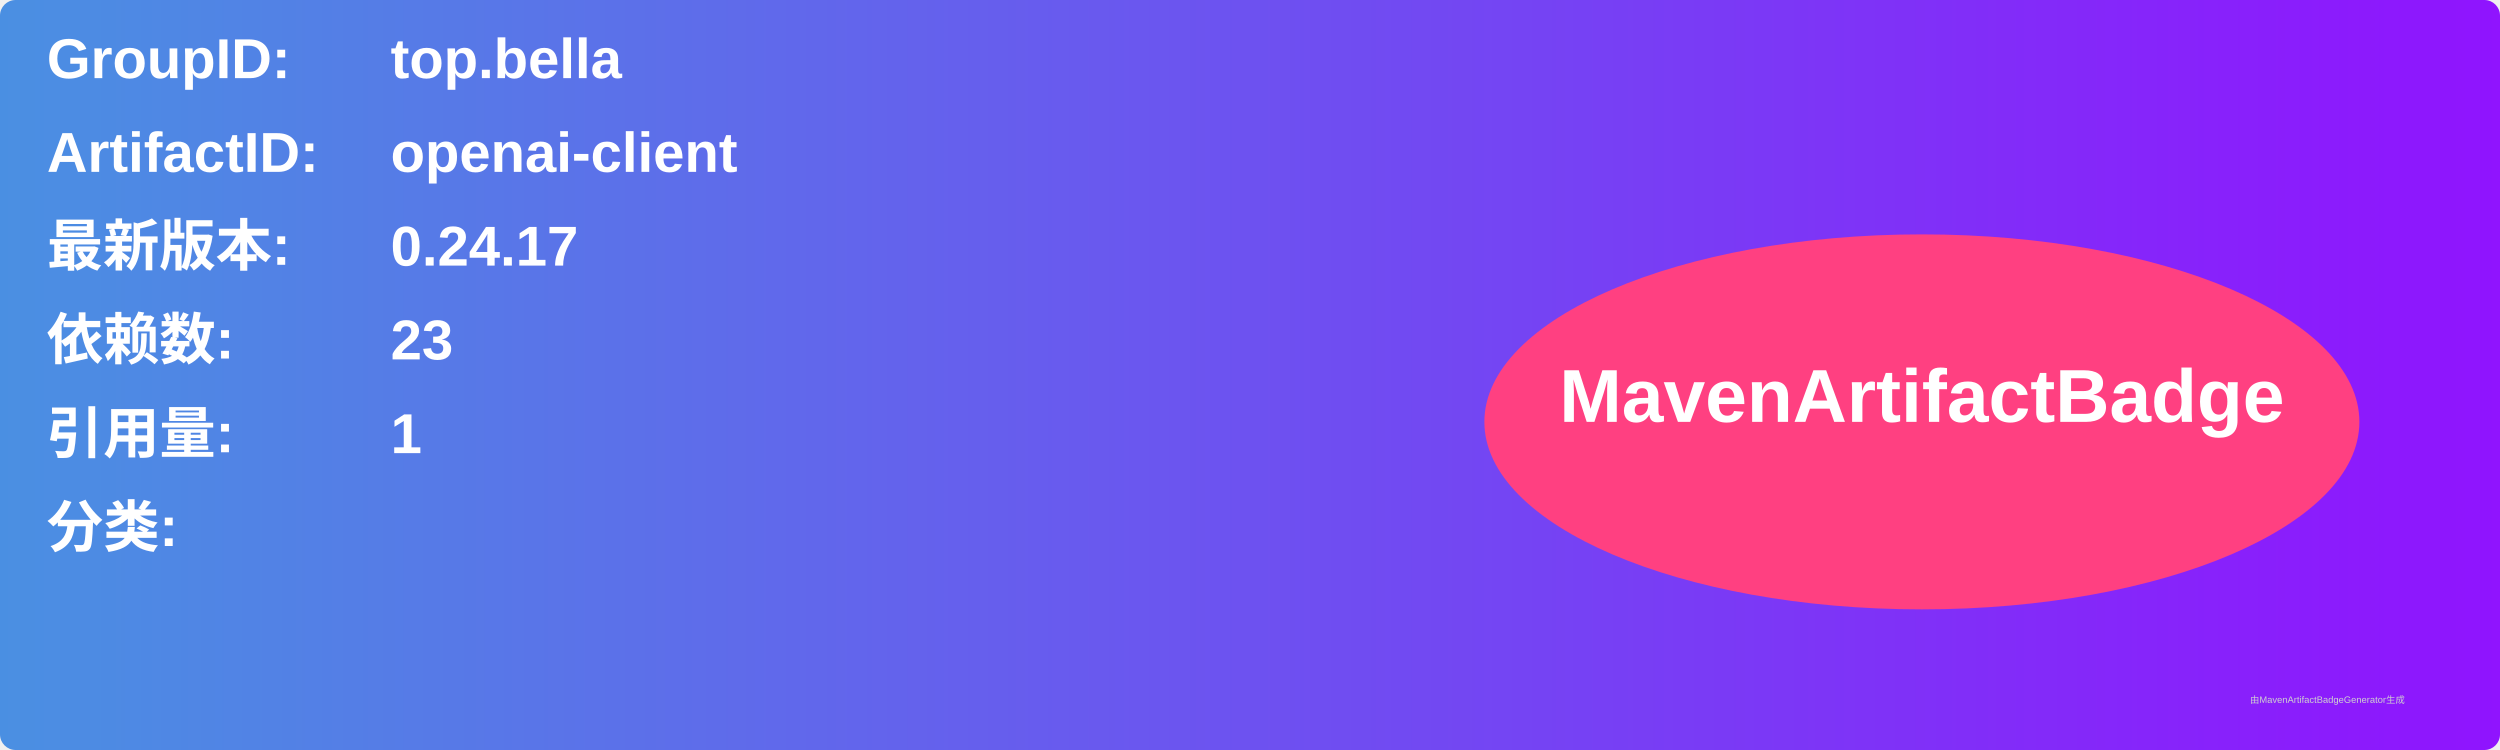
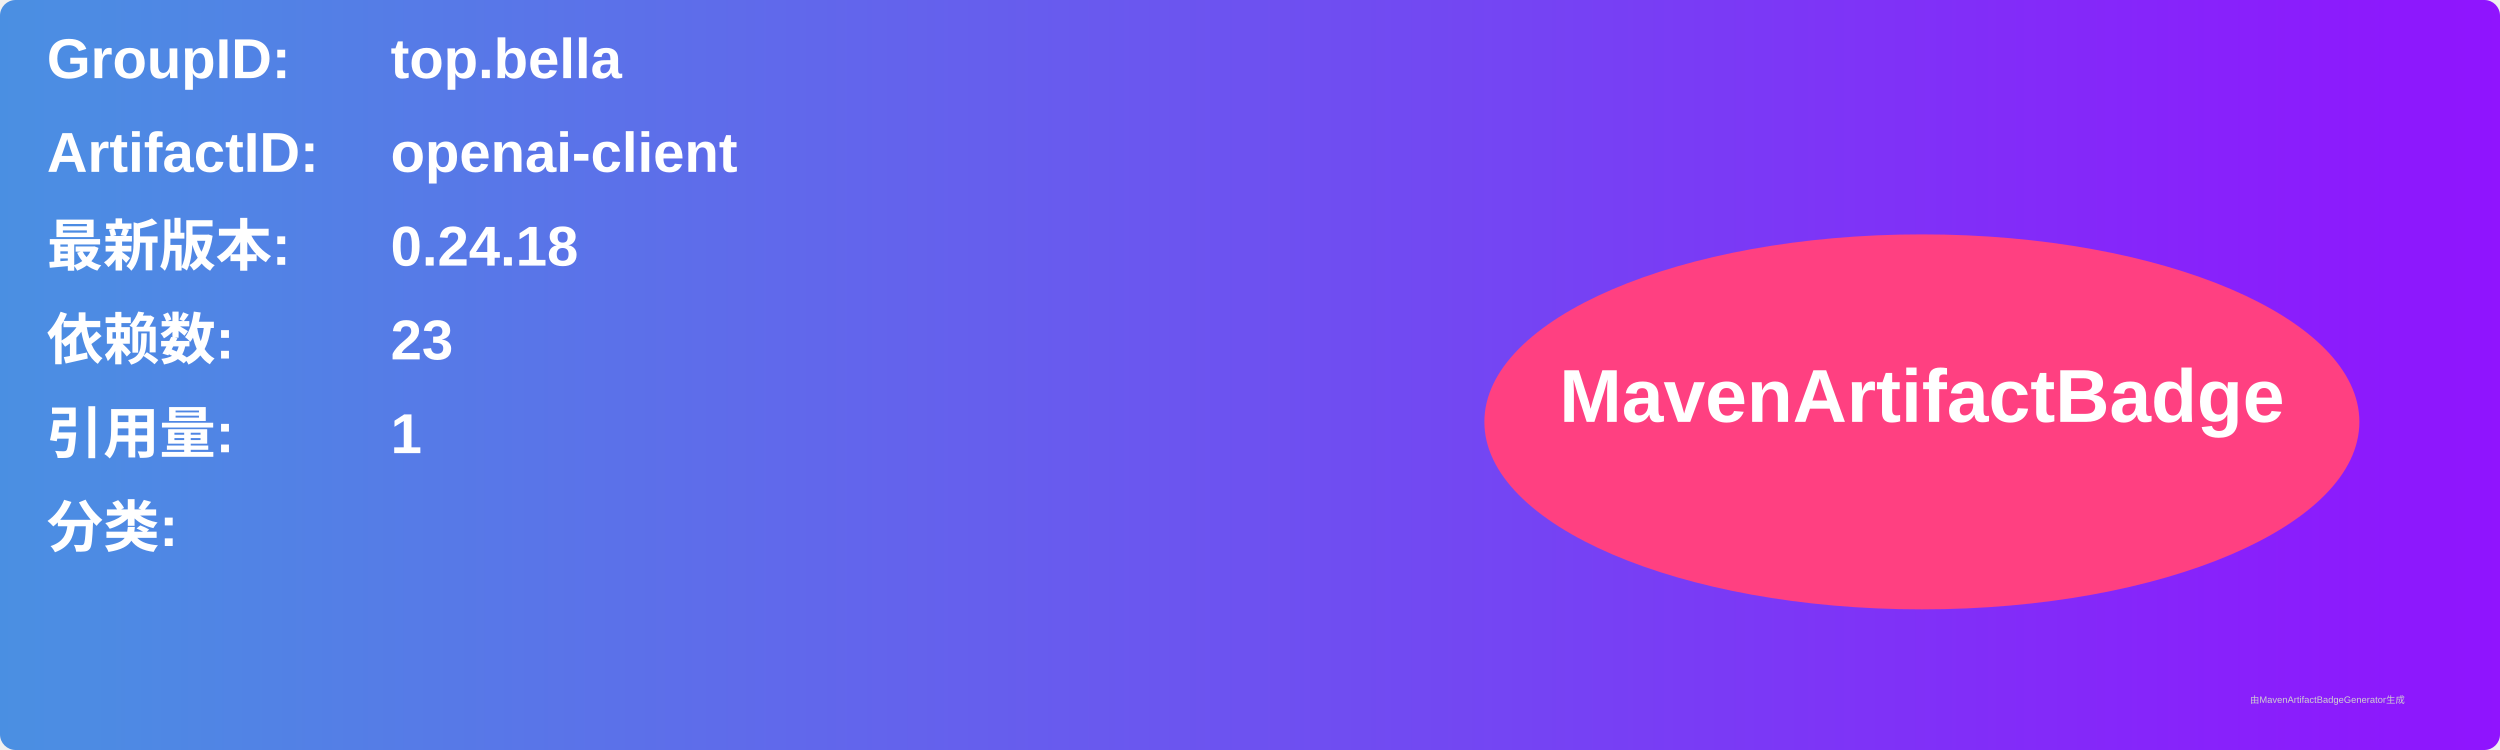
<svg xmlns="http://www.w3.org/2000/svg" width="800" height="240" viewBox="0 0 800 240">
  <linearGradient id="grad" x1="0%" y1="0%" x2="100%" y2="0%">
    <stop offset="0%" stop-color="#4a90e2" />
    <stop offset="100%" stop-color="#9013fe" />
  </linearGradient>
  <rect width="100%" height="100%" rx="5" ry="5" fill="url(#grad)" />
  <g transform="translate(15, 15)">
    <text x="0" y="10" font-family="Arial" font-size="18" fill="white" font-weight="bold" width="260">GroupID:</text>
    <text x="110" y="10" font-family="Arial" font-size="18" fill="white" font-weight="bold" width="460">top.bella</text>
    <text x="0" y="40" font-family="Arial" font-size="18" fill="white" font-weight="bold" width="260">ArtifactID:</text>
    <text x="110" y="40" font-family="Arial" font-size="18" fill="white" font-weight="bold" width="460">openai-client</text>
    <text x="0" y="70" font-family="Arial" font-size="18" fill="white" font-weight="bold">最新版本:</text>
    <text x="110" y="70" font-family="Arial" font-size="18" fill="white" font-weight="bold">
-       <tspan font-weight="bold">0.24.17</tspan>
+       <tspan font-weight="bold">0.24.18</tspan>
    </text>
    <text x="0" y="100" font-family="Arial" font-size="18" fill="white" font-weight="bold">依赖数: </text>
    <text x="110" y="100" font-family="Arial" font-size="18" fill="white">
      <tspan font-weight="bold">23</tspan>
    </text>
    <text x="0" y="130" font-family="Arial" font-size="18" fill="white" font-weight="bold">引用量: </text>
    <text x="110" y="130" font-family="Arial" font-size="18" fill="white">
      <tspan font-weight="bold">1</tspan>
    </text>
    <text x="0" y="160" font-family="Arial" font-size="18" fill="white" font-weight="bold">分类:</text>
    <text x="10" y="190" font-family="Arial" font-size="10" fill="white">
      <tspan font-weight="bold" />
    </text>
    <ellipse cx="600" cy="120" rx="140" ry="60" fill="#ff4081" />
    <text x="600" y="120" text-anchor="middle" font-family="Arial" font-size="24" fill="white" font-weight="bold">MavenArtifactBadge</text>
  </g>
  <text x="720" y="225" font-family="Arial" font-size="3" fill="#d0d0d0">由MavenArtifactBadgeGenerator生成</text>
</svg>
